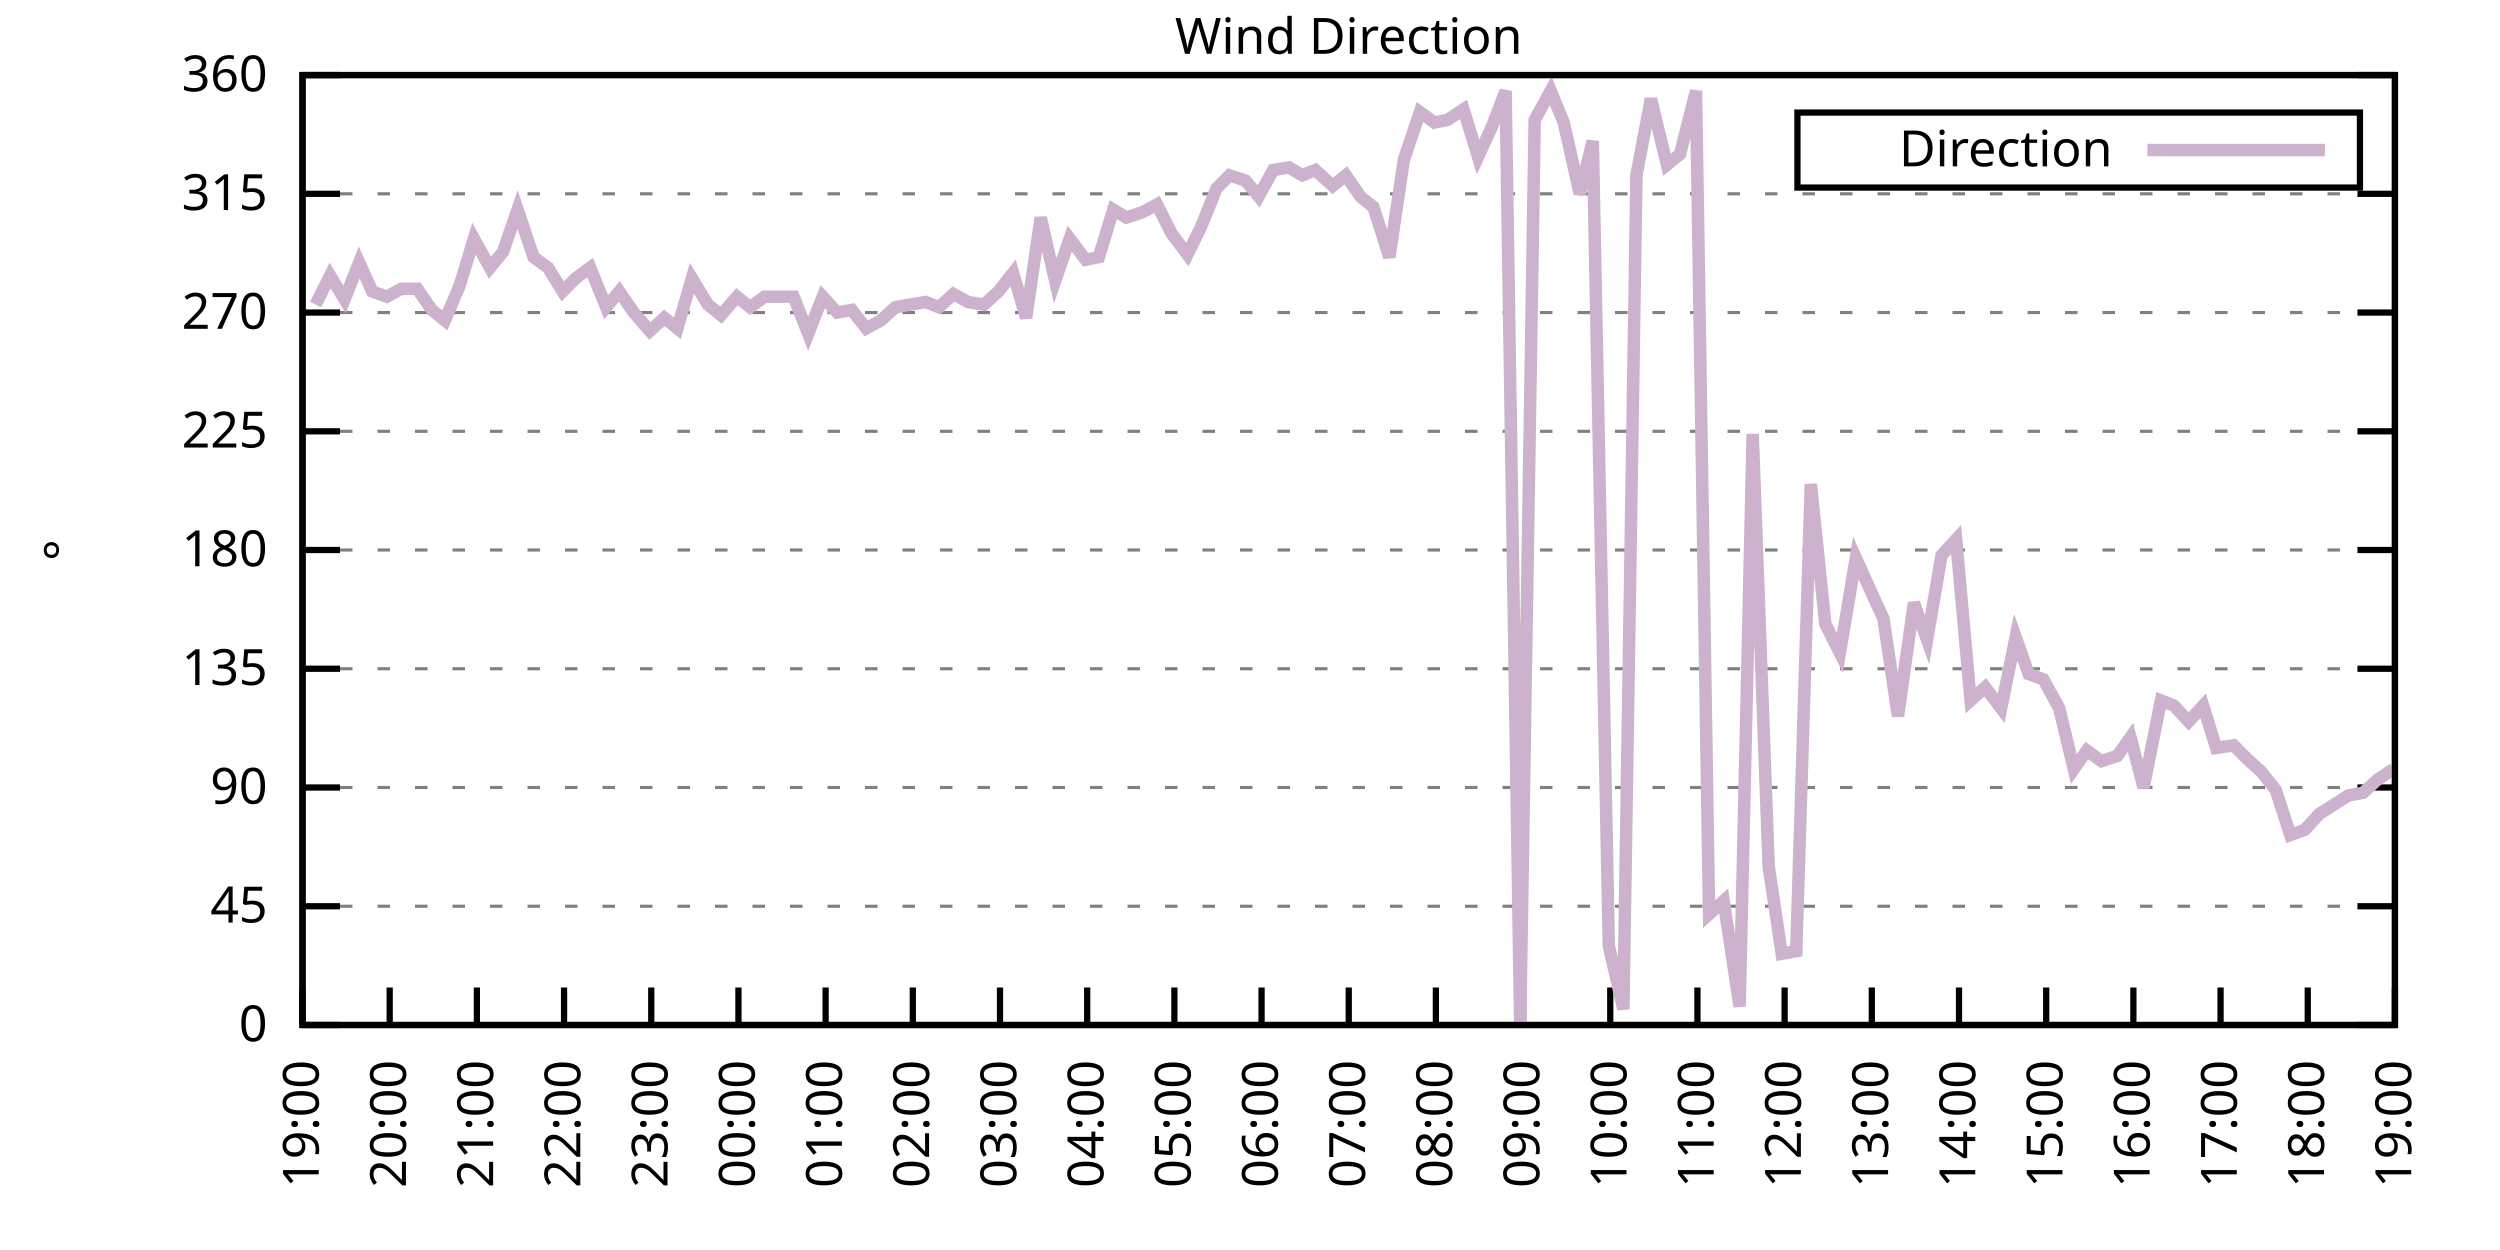
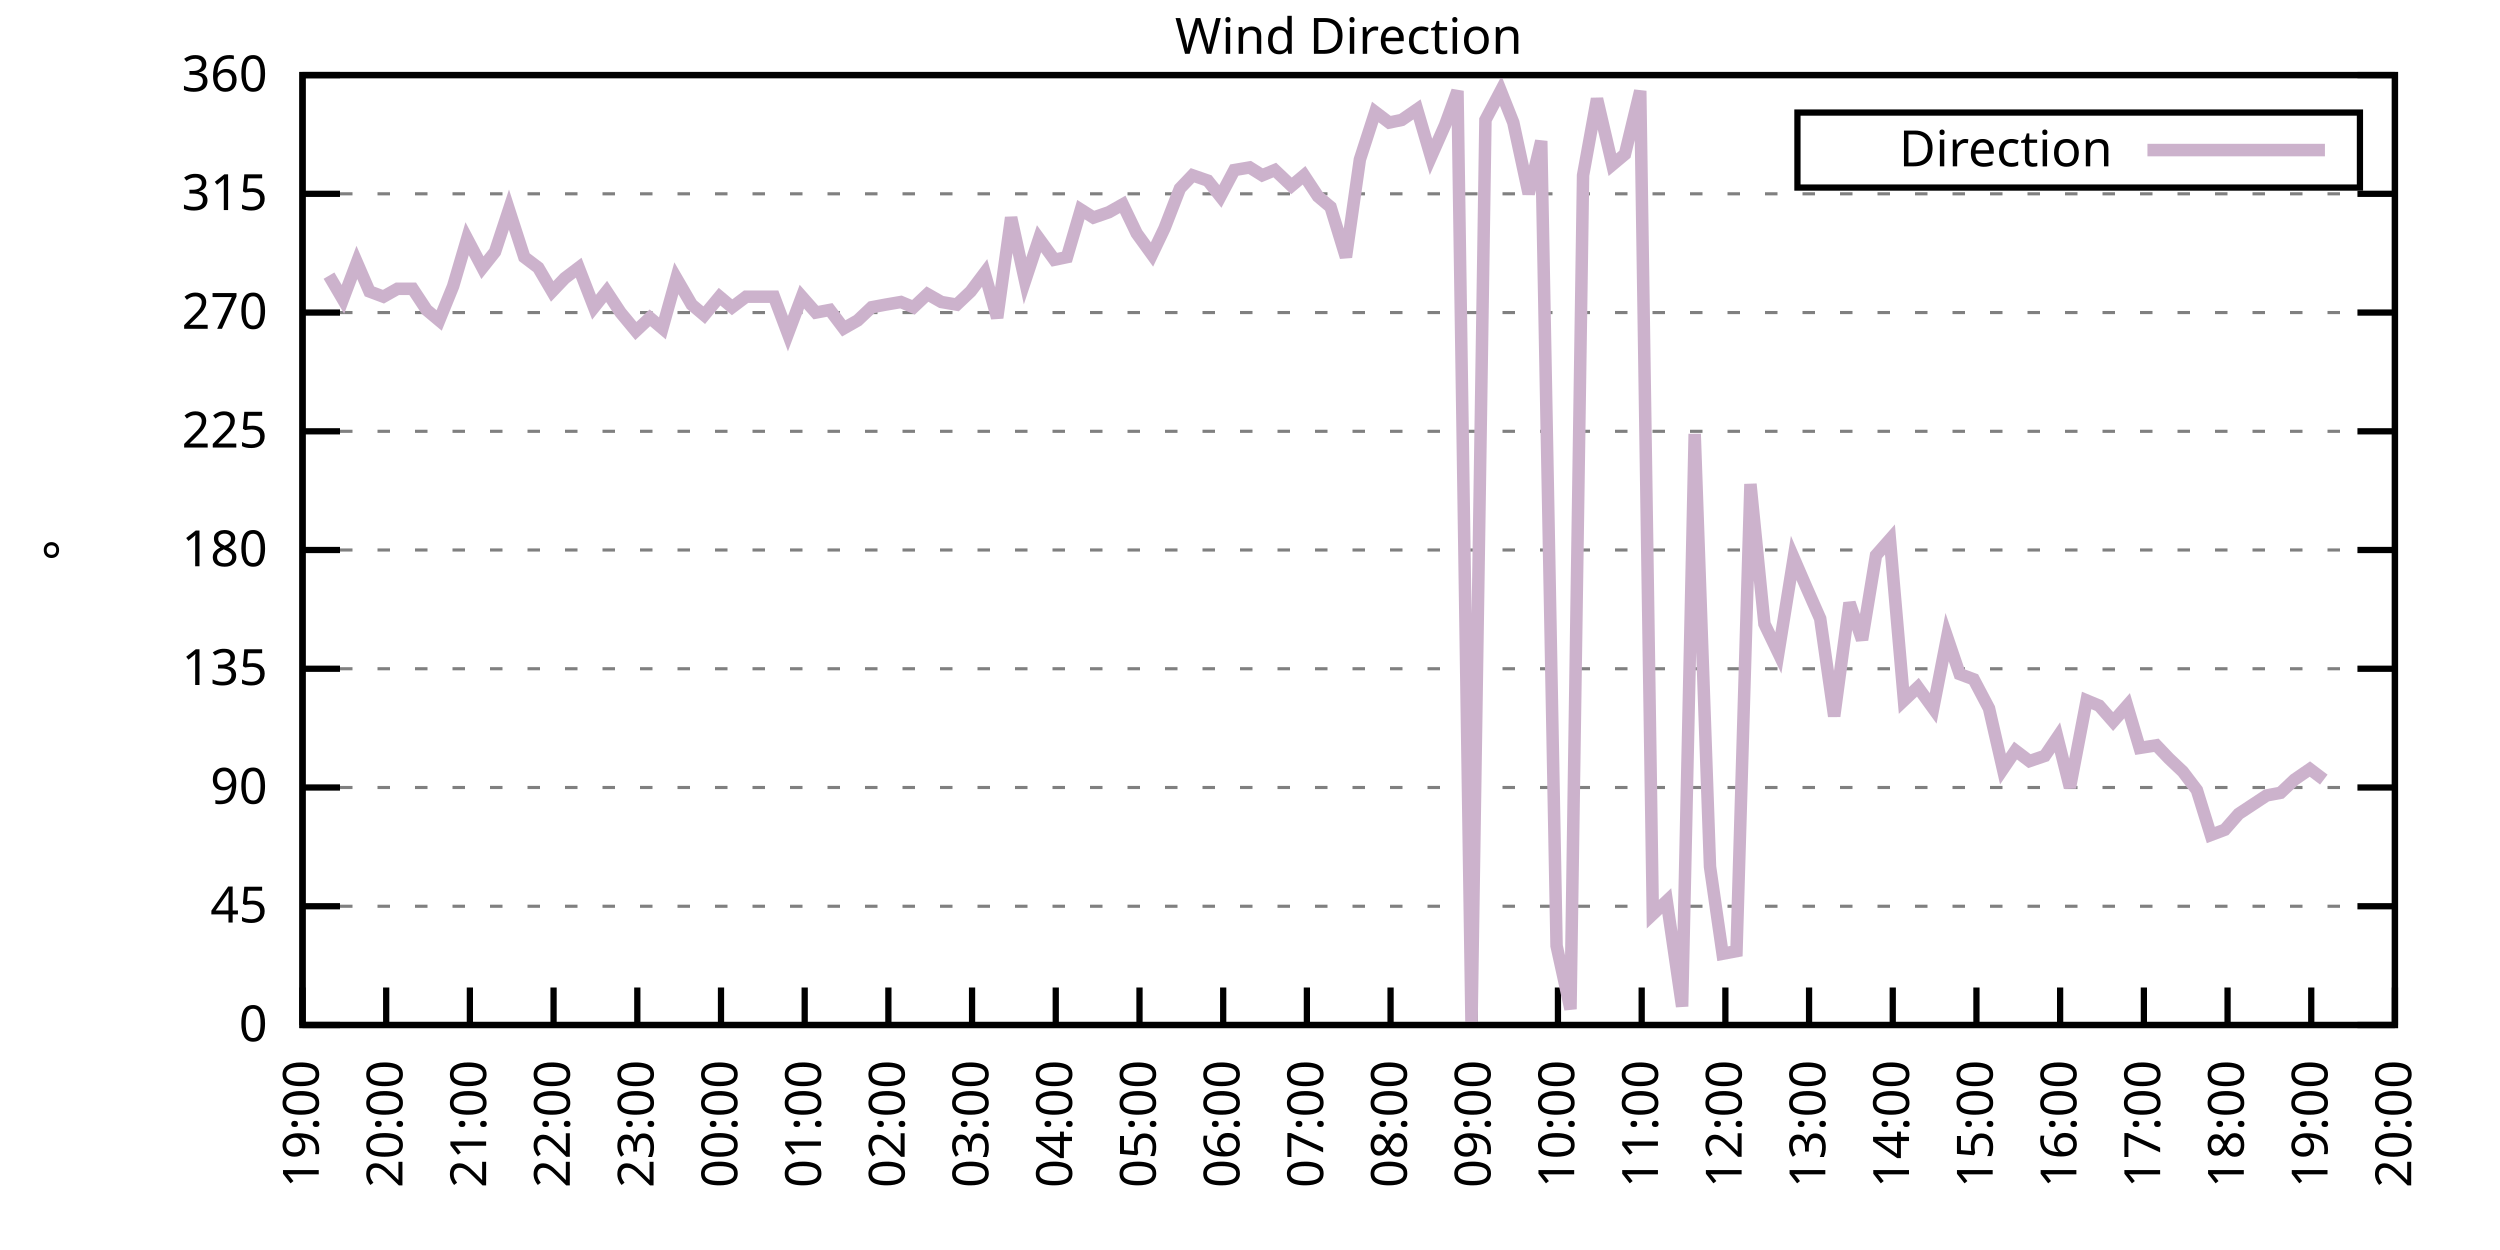
<svg xmlns="http://www.w3.org/2000/svg" xmlns:xlink="http://www.w3.org/1999/xlink" width="400" height="200" viewBox="0 0 400 200">
  <g id="gnuplot_canvas">
    <rect x="0" y="0" width="400" height="200" fill="none" />
    <defs>
      <circle id="gpDot" r="0.5" stroke-width="0.5" stroke="currentColor" />
      <path id="gpPt0" stroke-width="0.333" stroke="currentColor" d="M-1,0 h2 M0,-1 v2" />
      <path id="gpPt1" stroke-width="0.333" stroke="currentColor" d="M-1,-1 L1,1 M1,-1 L-1,1" />
      <path id="gpPt2" stroke-width="0.333" stroke="currentColor" d="M-1,0 L1,0 M0,-1 L0,1 M-1,-1 L1,1 M-1,1 L1,-1" />
      <rect id="gpPt3" stroke-width="0.333" stroke="currentColor" x="-1" y="-1" width="2" height="2" />
      <rect id="gpPt4" stroke-width="0.333" stroke="currentColor" fill="currentColor" x="-1" y="-1" width="2" height="2" />
      <circle id="gpPt5" stroke-width="0.333" stroke="currentColor" cx="0" cy="0" r="1" />
      <use xlink:href="#gpPt5" id="gpPt6" fill="currentColor" stroke="none" />
      <path id="gpPt7" stroke-width="0.333" stroke="currentColor" d="M0,-1.33 L-1.33,0.67 L1.33,0.67 z" />
      <use xlink:href="#gpPt7" id="gpPt8" fill="currentColor" stroke="none" />
      <use xlink:href="#gpPt7" id="gpPt9" stroke="currentColor" transform="rotate(180)" />
      <use xlink:href="#gpPt9" id="gpPt10" fill="currentColor" stroke="none" />
      <use xlink:href="#gpPt3" id="gpPt11" stroke="currentColor" transform="rotate(45)" />
      <use xlink:href="#gpPt11" id="gpPt12" fill="currentColor" stroke="none" />
      <path id="gpPt13" stroke-width="0.333" stroke="currentColor" d="M0,1.330 L1.265,0.411 L0.782,-1.067 L-0.782,-1.076 L-1.265,0.411 z" />
      <use xlink:href="#gpPt13" id="gpPt14" fill="currentColor" stroke="none" />
      <filter id="textbox" filterUnits="objectBoundingBox" x="0" y="0" height="1" width="1">
        <feFlood flood-color="white" flood-opacity="1" result="bgnd" />
        <feComposite in="SourceGraphic" in2="bgnd" operator="atop" />
      </filter>
      <filter id="greybox" filterUnits="objectBoundingBox" x="0" y="0" height="1" width="1">
        <feFlood flood-color="lightgrey" flood-opacity="1" result="grey" />
        <feComposite in="SourceGraphic" in2="grey" operator="atop" />
      </filter>
    </defs>
    <g fill="none" color="white" stroke="currentColor" stroke-width="1.00" stroke-linecap="butt" stroke-linejoin="miter">
</g>
    <g fill="none" color="black" stroke="currentColor" stroke-width="1.00" stroke-linecap="butt" stroke-linejoin="miter">
      <g stroke="none" shape-rendering="crispEdges">
        <polygon fill="rgb(255, 255, 255)" points="48.40,164.00 383.18,164.00 383.18,12.02 48.40,12.02 " />
      </g>
    </g>
    <g fill="none" color="black" stroke="currentColor" stroke-width="1.00" stroke-linecap="butt" stroke-linejoin="miter">
</g>
    <g fill="none" color="black" stroke="black" stroke-width="0.50" stroke-linecap="butt" stroke-linejoin="miter">
</g>
    <g fill="none" color="gray" stroke="currentColor" stroke-width="0.50" stroke-linecap="butt" stroke-linejoin="miter">
      <path stroke="gray" stroke-dasharray="2,4" class="gridline" d="M48.40,164.00 L383.19,164.00  " />
    </g>
    <g fill="none" color="gray" stroke="gray" stroke-width="1.00" stroke-linecap="butt" stroke-linejoin="miter">
</g>
    <g fill="none" color="black" stroke="currentColor" stroke-width="1.00" stroke-linecap="butt" stroke-linejoin="miter">
      <path stroke="black" d="M48.40,164.00 L54.40,164.00 M383.19,164.00 L377.19,164.00  " />
      <g transform="translate(42.80,166.60)" stroke="none" fill="black" font-family="Sans" font-size="8.00" text-anchor="end">
        <text>
          <tspan font-family="Sans"> 0</tspan>
        </text>
      </g>
    </g>
    <g fill="none" color="black" stroke="currentColor" stroke-width="1.00" stroke-linecap="butt" stroke-linejoin="miter">
</g>
    <g fill="none" color="black" stroke="black" stroke-width="0.50" stroke-linecap="butt" stroke-linejoin="miter">
</g>
    <g fill="none" color="gray" stroke="currentColor" stroke-width="0.50" stroke-linecap="butt" stroke-linejoin="miter">
      <path stroke="gray" stroke-dasharray="2,4" class="gridline" d="M48.40,145.00 L383.19,145.00  " />
    </g>
    <g fill="none" color="gray" stroke="gray" stroke-width="1.00" stroke-linecap="butt" stroke-linejoin="miter">
</g>
    <g fill="none" color="black" stroke="currentColor" stroke-width="1.00" stroke-linecap="butt" stroke-linejoin="miter">
      <path stroke="black" d="M48.40,145.00 L54.40,145.00 M383.19,145.00 L377.19,145.00  " />
      <g transform="translate(42.80,147.60)" stroke="none" fill="black" font-family="Sans" font-size="8.00" text-anchor="end">
        <text>
          <tspan font-family="Sans"> 45</tspan>
        </text>
      </g>
    </g>
    <g fill="none" color="black" stroke="currentColor" stroke-width="1.00" stroke-linecap="butt" stroke-linejoin="miter">
</g>
    <g fill="none" color="black" stroke="black" stroke-width="0.50" stroke-linecap="butt" stroke-linejoin="miter">
</g>
    <g fill="none" color="gray" stroke="currentColor" stroke-width="0.50" stroke-linecap="butt" stroke-linejoin="miter">
      <path stroke="gray" stroke-dasharray="2,4" class="gridline" d="M48.40,126.00 L383.19,126.00  " />
    </g>
    <g fill="none" color="gray" stroke="gray" stroke-width="1.00" stroke-linecap="butt" stroke-linejoin="miter">
</g>
    <g fill="none" color="black" stroke="currentColor" stroke-width="1.00" stroke-linecap="butt" stroke-linejoin="miter">
      <path stroke="black" d="M48.40,126.00 L54.40,126.00 M383.19,126.00 L377.19,126.00  " />
      <g transform="translate(42.80,128.60)" stroke="none" fill="black" font-family="Sans" font-size="8.00" text-anchor="end">
        <text>
          <tspan font-family="Sans"> 90</tspan>
        </text>
      </g>
    </g>
    <g fill="none" color="black" stroke="currentColor" stroke-width="1.00" stroke-linecap="butt" stroke-linejoin="miter">
</g>
    <g fill="none" color="black" stroke="black" stroke-width="0.50" stroke-linecap="butt" stroke-linejoin="miter">
</g>
    <g fill="none" color="gray" stroke="currentColor" stroke-width="0.50" stroke-linecap="butt" stroke-linejoin="miter">
      <path stroke="gray" stroke-dasharray="2,4" class="gridline" d="M48.40,107.00 L383.19,107.00  " />
    </g>
    <g fill="none" color="gray" stroke="gray" stroke-width="1.00" stroke-linecap="butt" stroke-linejoin="miter">
</g>
    <g fill="none" color="black" stroke="currentColor" stroke-width="1.00" stroke-linecap="butt" stroke-linejoin="miter">
      <path stroke="black" d="M48.40,107.00 L54.40,107.00 M383.19,107.00 L377.19,107.00  " />
      <g transform="translate(42.80,109.60)" stroke="none" fill="black" font-family="Sans" font-size="8.00" text-anchor="end">
        <text>
          <tspan font-family="Sans"> 135</tspan>
        </text>
      </g>
    </g>
    <g fill="none" color="black" stroke="currentColor" stroke-width="1.00" stroke-linecap="butt" stroke-linejoin="miter">
</g>
    <g fill="none" color="black" stroke="black" stroke-width="0.50" stroke-linecap="butt" stroke-linejoin="miter">
</g>
    <g fill="none" color="gray" stroke="currentColor" stroke-width="0.50" stroke-linecap="butt" stroke-linejoin="miter">
      <path stroke="gray" stroke-dasharray="2,4" class="gridline" d="M48.40,88.00 L383.19,88.00  " />
    </g>
    <g fill="none" color="gray" stroke="gray" stroke-width="1.00" stroke-linecap="butt" stroke-linejoin="miter">
</g>
    <g fill="none" color="black" stroke="currentColor" stroke-width="1.00" stroke-linecap="butt" stroke-linejoin="miter">
      <path stroke="black" d="M48.40,88.00 L54.40,88.00 M383.19,88.00 L377.19,88.00  " />
      <g transform="translate(42.80,90.60)" stroke="none" fill="black" font-family="Sans" font-size="8.00" text-anchor="end">
        <text>
          <tspan font-family="Sans"> 180</tspan>
        </text>
      </g>
    </g>
    <g fill="none" color="black" stroke="currentColor" stroke-width="1.00" stroke-linecap="butt" stroke-linejoin="miter">
</g>
    <g fill="none" color="black" stroke="black" stroke-width="0.50" stroke-linecap="butt" stroke-linejoin="miter">
</g>
    <g fill="none" color="gray" stroke="currentColor" stroke-width="0.50" stroke-linecap="butt" stroke-linejoin="miter">
      <path stroke="gray" stroke-dasharray="2,4" class="gridline" d="M48.40,69.01 L383.19,69.01  " />
    </g>
    <g fill="none" color="gray" stroke="gray" stroke-width="1.00" stroke-linecap="butt" stroke-linejoin="miter">
</g>
    <g fill="none" color="black" stroke="currentColor" stroke-width="1.00" stroke-linecap="butt" stroke-linejoin="miter">
      <path stroke="black" d="M48.40,69.01 L54.40,69.01 M383.19,69.01 L377.19,69.01  " />
      <g transform="translate(42.80,71.61)" stroke="none" fill="black" font-family="Sans" font-size="8.00" text-anchor="end">
        <text>
          <tspan font-family="Sans"> 225</tspan>
        </text>
      </g>
    </g>
    <g fill="none" color="black" stroke="currentColor" stroke-width="1.00" stroke-linecap="butt" stroke-linejoin="miter">
</g>
    <g fill="none" color="black" stroke="black" stroke-width="0.50" stroke-linecap="butt" stroke-linejoin="miter">
</g>
    <g fill="none" color="gray" stroke="currentColor" stroke-width="0.50" stroke-linecap="butt" stroke-linejoin="miter">
      <path stroke="gray" stroke-dasharray="2,4" class="gridline" d="M48.40,50.01 L383.19,50.01  " />
    </g>
    <g fill="none" color="gray" stroke="gray" stroke-width="1.00" stroke-linecap="butt" stroke-linejoin="miter">
</g>
    <g fill="none" color="black" stroke="currentColor" stroke-width="1.00" stroke-linecap="butt" stroke-linejoin="miter">
      <path stroke="black" d="M48.40,50.01 L54.40,50.01 M383.19,50.01 L377.19,50.01  " />
      <g transform="translate(42.80,52.61)" stroke="none" fill="black" font-family="Sans" font-size="8.00" text-anchor="end">
        <text>
          <tspan font-family="Sans"> 270</tspan>
        </text>
      </g>
    </g>
    <g fill="none" color="black" stroke="currentColor" stroke-width="1.00" stroke-linecap="butt" stroke-linejoin="miter">
</g>
    <g fill="none" color="black" stroke="black" stroke-width="0.50" stroke-linecap="butt" stroke-linejoin="miter">
</g>
    <g fill="none" color="gray" stroke="currentColor" stroke-width="0.50" stroke-linecap="butt" stroke-linejoin="miter">
      <path stroke="gray" stroke-dasharray="2,4" class="gridline" d="M48.40,31.01 L383.19,31.01  " />
    </g>
    <g fill="none" color="gray" stroke="gray" stroke-width="1.00" stroke-linecap="butt" stroke-linejoin="miter">
</g>
    <g fill="none" color="black" stroke="currentColor" stroke-width="1.00" stroke-linecap="butt" stroke-linejoin="miter">
      <path stroke="black" d="M48.40,31.01 L54.40,31.01 M383.19,31.01 L377.19,31.01  " />
      <g transform="translate(42.80,33.61)" stroke="none" fill="black" font-family="Sans" font-size="8.00" text-anchor="end">
        <text>
          <tspan font-family="Sans"> 315</tspan>
        </text>
      </g>
    </g>
    <g fill="none" color="black" stroke="currentColor" stroke-width="1.00" stroke-linecap="butt" stroke-linejoin="miter">
</g>
    <g fill="none" color="black" stroke="black" stroke-width="0.50" stroke-linecap="butt" stroke-linejoin="miter">
</g>
    <g fill="none" color="gray" stroke="currentColor" stroke-width="0.50" stroke-linecap="butt" stroke-linejoin="miter">
      <path stroke="gray" stroke-dasharray="2,4" class="gridline" d="M48.40,12.01 L383.19,12.01  " />
    </g>
    <g fill="none" color="gray" stroke="gray" stroke-width="1.00" stroke-linecap="butt" stroke-linejoin="miter">
</g>
    <g fill="none" color="black" stroke="currentColor" stroke-width="1.00" stroke-linecap="butt" stroke-linejoin="miter">
      <path stroke="black" d="M48.40,12.01 L54.40,12.01 M383.19,12.01 L377.19,12.01  " />
      <g transform="translate(42.80,14.61)" stroke="none" fill="black" font-family="Sans" font-size="8.00" text-anchor="end">
        <text>
          <tspan font-family="Sans"> 360</tspan>
        </text>
      </g>
    </g>
    <g fill="none" color="black" stroke="currentColor" stroke-width="1.00" stroke-linecap="butt" stroke-linejoin="miter">
      <path stroke="black" d="M48.40,164.00 L48.40,158.00  " />
      <g transform="translate(51.00,169.60) rotate(270.00)" stroke="none" fill="black" font-family="Sans" font-size="8.00" text-anchor="end">
        <text>
          <tspan font-family="Sans">19:00</tspan>
        </text>
      </g>
    </g>
    <g fill="none" color="black" stroke="currentColor" stroke-width="1.00" stroke-linecap="butt" stroke-linejoin="miter">
-       <path stroke="black" d="M62.35,164.00 L62.35,158.00  " />
-       <g transform="translate(64.95,169.60) rotate(270.00)" stroke="none" fill="black" font-family="Sans" font-size="8.00" text-anchor="end">
+       <path stroke="black" d="M61.79,164.00 L61.79,158.00  " />
+       <g transform="translate(64.39,169.60) rotate(270.00)" stroke="none" fill="black" font-family="Sans" font-size="8.00" text-anchor="end">
        <text>
          <tspan font-family="Sans">20:00</tspan>
        </text>
      </g>
    </g>
    <g fill="none" color="black" stroke="currentColor" stroke-width="1.00" stroke-linecap="butt" stroke-linejoin="miter">
-       <path stroke="black" d="M76.30,164.00 L76.30,158.00  " />
-       <g transform="translate(78.90,169.60) rotate(270.00)" stroke="none" fill="black" font-family="Sans" font-size="8.00" text-anchor="end">
+       <path stroke="black" d="M75.18,164.00 L75.18,158.00  " />
+       <g transform="translate(77.78,169.60) rotate(270.00)" stroke="none" fill="black" font-family="Sans" font-size="8.00" text-anchor="end">
        <text>
          <tspan font-family="Sans">21:00</tspan>
        </text>
      </g>
    </g>
    <g fill="none" color="black" stroke="currentColor" stroke-width="1.00" stroke-linecap="butt" stroke-linejoin="miter">
-       <path stroke="black" d="M90.25,164.00 L90.25,158.00  " />
-       <g transform="translate(92.85,169.60) rotate(270.00)" stroke="none" fill="black" font-family="Sans" font-size="8.00" text-anchor="end">
+       <path stroke="black" d="M88.57,164.00 L88.57,158.00  " />
+       <g transform="translate(91.17,169.60) rotate(270.00)" stroke="none" fill="black" font-family="Sans" font-size="8.00" text-anchor="end">
        <text>
          <tspan font-family="Sans">22:00</tspan>
        </text>
      </g>
    </g>
    <g fill="none" color="black" stroke="currentColor" stroke-width="1.00" stroke-linecap="butt" stroke-linejoin="miter">
-       <path stroke="black" d="M104.20,164.00 L104.20,158.00  " />
-       <g transform="translate(106.80,169.60) rotate(270.00)" stroke="none" fill="black" font-family="Sans" font-size="8.00" text-anchor="end">
+       <path stroke="black" d="M101.97,164.00 L101.97,158.00  " />
+       <g transform="translate(104.57,169.60) rotate(270.00)" stroke="none" fill="black" font-family="Sans" font-size="8.00" text-anchor="end">
        <text>
          <tspan font-family="Sans">23:00</tspan>
        </text>
      </g>
    </g>
    <g fill="none" color="black" stroke="currentColor" stroke-width="1.00" stroke-linecap="butt" stroke-linejoin="miter">
-       <path stroke="black" d="M118.15,164.00 L118.15,158.00  " />
-       <g transform="translate(120.75,169.60) rotate(270.00)" stroke="none" fill="black" font-family="Sans" font-size="8.00" text-anchor="end">
+       <path stroke="black" d="M115.36,164.00 L115.36,158.00  " />
+       <g transform="translate(117.96,169.60) rotate(270.00)" stroke="none" fill="black" font-family="Sans" font-size="8.00" text-anchor="end">
        <text>
          <tspan font-family="Sans">00:00</tspan>
        </text>
      </g>
    </g>
    <g fill="none" color="black" stroke="currentColor" stroke-width="1.00" stroke-linecap="butt" stroke-linejoin="miter">
-       <path stroke="black" d="M132.10,164.00 L132.10,158.00  " />
-       <g transform="translate(134.70,169.60) rotate(270.00)" stroke="none" fill="black" font-family="Sans" font-size="8.00" text-anchor="end">
+       <path stroke="black" d="M128.75,164.00 L128.75,158.00  " />
+       <g transform="translate(131.35,169.60) rotate(270.00)" stroke="none" fill="black" font-family="Sans" font-size="8.00" text-anchor="end">
        <text>
          <tspan font-family="Sans">01:00</tspan>
        </text>
      </g>
    </g>
    <g fill="none" color="black" stroke="currentColor" stroke-width="1.00" stroke-linecap="butt" stroke-linejoin="miter">
-       <path stroke="black" d="M146.05,164.00 L146.05,158.00  " />
-       <g transform="translate(148.65,169.60) rotate(270.00)" stroke="none" fill="black" font-family="Sans" font-size="8.00" text-anchor="end">
+       <path stroke="black" d="M142.14,164.00 L142.14,158.00  " />
+       <g transform="translate(144.74,169.60) rotate(270.00)" stroke="none" fill="black" font-family="Sans" font-size="8.00" text-anchor="end">
        <text>
          <tspan font-family="Sans">02:00</tspan>
        </text>
      </g>
    </g>
    <g fill="none" color="black" stroke="currentColor" stroke-width="1.00" stroke-linecap="butt" stroke-linejoin="miter">
-       <path stroke="black" d="M160.00,164.00 L160.00,158.00  " />
-       <g transform="translate(162.60,169.60) rotate(270.00)" stroke="none" fill="black" font-family="Sans" font-size="8.00" text-anchor="end">
+       <path stroke="black" d="M155.53,164.00 L155.53,158.00  " />
+       <g transform="translate(158.13,169.60) rotate(270.00)" stroke="none" fill="black" font-family="Sans" font-size="8.00" text-anchor="end">
        <text>
          <tspan font-family="Sans">03:00</tspan>
        </text>
      </g>
    </g>
    <g fill="none" color="black" stroke="currentColor" stroke-width="1.00" stroke-linecap="butt" stroke-linejoin="miter">
-       <path stroke="black" d="M173.95,164.00 L173.95,158.00  " />
-       <g transform="translate(176.55,169.60) rotate(270.00)" stroke="none" fill="black" font-family="Sans" font-size="8.00" text-anchor="end">
+       <path stroke="black" d="M168.92,164.00 L168.92,158.00  " />
+       <g transform="translate(171.52,169.60) rotate(270.00)" stroke="none" fill="black" font-family="Sans" font-size="8.00" text-anchor="end">
        <text>
          <tspan font-family="Sans">04:00</tspan>
        </text>
      </g>
    </g>
    <g fill="none" color="black" stroke="currentColor" stroke-width="1.00" stroke-linecap="butt" stroke-linejoin="miter">
-       <path stroke="black" d="M187.90,164.00 L187.90,158.00  " />
-       <g transform="translate(190.50,169.60) rotate(270.00)" stroke="none" fill="black" font-family="Sans" font-size="8.00" text-anchor="end">
+       <path stroke="black" d="M182.32,164.00 L182.32,158.00  " />
+       <g transform="translate(184.92,169.60) rotate(270.00)" stroke="none" fill="black" font-family="Sans" font-size="8.00" text-anchor="end">
        <text>
          <tspan font-family="Sans">05:00</tspan>
        </text>
      </g>
    </g>
    <g fill="none" color="black" stroke="currentColor" stroke-width="1.00" stroke-linecap="butt" stroke-linejoin="miter">
-       <path stroke="black" d="M201.85,164.00 L201.85,158.00  " />
-       <g transform="translate(204.45,169.60) rotate(270.00)" stroke="none" fill="black" font-family="Sans" font-size="8.00" text-anchor="end">
+       <path stroke="black" d="M195.71,164.00 L195.71,158.00  " />
+       <g transform="translate(198.31,169.60) rotate(270.00)" stroke="none" fill="black" font-family="Sans" font-size="8.00" text-anchor="end">
        <text>
          <tspan font-family="Sans">06:00</tspan>
        </text>
      </g>
    </g>
    <g fill="none" color="black" stroke="currentColor" stroke-width="1.00" stroke-linecap="butt" stroke-linejoin="miter">
-       <path stroke="black" d="M215.80,164.00 L215.80,158.00  " />
-       <g transform="translate(218.40,169.60) rotate(270.00)" stroke="none" fill="black" font-family="Sans" font-size="8.00" text-anchor="end">
+       <path stroke="black" d="M209.10,164.00 L209.10,158.00  " />
+       <g transform="translate(211.70,169.60) rotate(270.00)" stroke="none" fill="black" font-family="Sans" font-size="8.00" text-anchor="end">
        <text>
          <tspan font-family="Sans">07:00</tspan>
        </text>
      </g>
    </g>
    <g fill="none" color="black" stroke="currentColor" stroke-width="1.00" stroke-linecap="butt" stroke-linejoin="miter">
-       <path stroke="black" d="M229.74,164.00 L229.74,158.00  " />
-       <g transform="translate(232.34,169.60) rotate(270.00)" stroke="none" fill="black" font-family="Sans" font-size="8.00" text-anchor="end">
+       <path stroke="black" d="M222.49,164.00 L222.49,158.00  " />
+       <g transform="translate(225.09,169.60) rotate(270.00)" stroke="none" fill="black" font-family="Sans" font-size="8.00" text-anchor="end">
        <text>
          <tspan font-family="Sans">08:00</tspan>
        </text>
      </g>
    </g>
    <g fill="none" color="black" stroke="currentColor" stroke-width="1.00" stroke-linecap="butt" stroke-linejoin="miter">
-       <path stroke="black" d="M243.69,164.00 L243.69,158.00  " />
-       <g transform="translate(246.29,169.60) rotate(270.00)" stroke="none" fill="black" font-family="Sans" font-size="8.00" text-anchor="end">
+       <path stroke="black" d="M235.88,164.00 L235.88,158.00  " />
+       <g transform="translate(238.48,169.60) rotate(270.00)" stroke="none" fill="black" font-family="Sans" font-size="8.00" text-anchor="end">
        <text>
          <tspan font-family="Sans">09:00</tspan>
        </text>
      </g>
    </g>
    <g fill="none" color="black" stroke="currentColor" stroke-width="1.00" stroke-linecap="butt" stroke-linejoin="miter">
-       <path stroke="black" d="M257.64,164.00 L257.64,158.00  " />
-       <g transform="translate(260.24,169.60) rotate(270.00)" stroke="none" fill="black" font-family="Sans" font-size="8.00" text-anchor="end">
+       <path stroke="black" d="M249.27,164.00 L249.27,158.00  " />
+       <g transform="translate(251.87,169.60) rotate(270.00)" stroke="none" fill="black" font-family="Sans" font-size="8.00" text-anchor="end">
        <text>
          <tspan font-family="Sans">10:00</tspan>
        </text>
      </g>
    </g>
    <g fill="none" color="black" stroke="currentColor" stroke-width="1.00" stroke-linecap="butt" stroke-linejoin="miter">
-       <path stroke="black" d="M271.59,164.00 L271.59,158.00  " />
-       <g transform="translate(274.19,169.60) rotate(270.00)" stroke="none" fill="black" font-family="Sans" font-size="8.00" text-anchor="end">
+       <path stroke="black" d="M262.67,164.00 L262.67,158.00  " />
+       <g transform="translate(265.27,169.60) rotate(270.00)" stroke="none" fill="black" font-family="Sans" font-size="8.00" text-anchor="end">
        <text>
          <tspan font-family="Sans">11:00</tspan>
        </text>
      </g>
    </g>
    <g fill="none" color="black" stroke="currentColor" stroke-width="1.00" stroke-linecap="butt" stroke-linejoin="miter">
-       <path stroke="black" d="M285.54,164.00 L285.54,158.00  " />
-       <g transform="translate(288.14,169.60) rotate(270.00)" stroke="none" fill="black" font-family="Sans" font-size="8.00" text-anchor="end">
+       <path stroke="black" d="M276.06,164.00 L276.06,158.00  " />
+       <g transform="translate(278.66,169.60) rotate(270.00)" stroke="none" fill="black" font-family="Sans" font-size="8.00" text-anchor="end">
        <text>
          <tspan font-family="Sans">12:00</tspan>
        </text>
      </g>
    </g>
    <g fill="none" color="black" stroke="currentColor" stroke-width="1.00" stroke-linecap="butt" stroke-linejoin="miter">
-       <path stroke="black" d="M299.49,164.00 L299.49,158.00  " />
-       <g transform="translate(302.09,169.60) rotate(270.00)" stroke="none" fill="black" font-family="Sans" font-size="8.00" text-anchor="end">
+       <path stroke="black" d="M289.45,164.00 L289.45,158.00  " />
+       <g transform="translate(292.05,169.60) rotate(270.00)" stroke="none" fill="black" font-family="Sans" font-size="8.00" text-anchor="end">
        <text>
          <tspan font-family="Sans">13:00</tspan>
        </text>
      </g>
    </g>
    <g fill="none" color="black" stroke="currentColor" stroke-width="1.00" stroke-linecap="butt" stroke-linejoin="miter">
-       <path stroke="black" d="M313.44,164.00 L313.44,158.00  " />
-       <g transform="translate(316.04,169.60) rotate(270.00)" stroke="none" fill="black" font-family="Sans" font-size="8.00" text-anchor="end">
+       <path stroke="black" d="M302.84,164.00 L302.84,158.00  " />
+       <g transform="translate(305.44,169.60) rotate(270.00)" stroke="none" fill="black" font-family="Sans" font-size="8.00" text-anchor="end">
        <text>
          <tspan font-family="Sans">14:00</tspan>
        </text>
      </g>
    </g>
    <g fill="none" color="black" stroke="currentColor" stroke-width="1.00" stroke-linecap="butt" stroke-linejoin="miter">
-       <path stroke="black" d="M327.39,164.00 L327.39,158.00  " />
-       <g transform="translate(329.99,169.60) rotate(270.00)" stroke="none" fill="black" font-family="Sans" font-size="8.00" text-anchor="end">
+       <path stroke="black" d="M316.23,164.00 L316.23,158.00  " />
+       <g transform="translate(318.83,169.60) rotate(270.00)" stroke="none" fill="black" font-family="Sans" font-size="8.00" text-anchor="end">
        <text>
          <tspan font-family="Sans">15:00</tspan>
        </text>
      </g>
    </g>
    <g fill="none" color="black" stroke="currentColor" stroke-width="1.00" stroke-linecap="butt" stroke-linejoin="miter">
-       <path stroke="black" d="M341.34,164.00 L341.34,158.00  " />
-       <g transform="translate(343.94,169.60) rotate(270.00)" stroke="none" fill="black" font-family="Sans" font-size="8.00" text-anchor="end">
+       <path stroke="black" d="M329.62,164.00 L329.62,158.00  " />
+       <g transform="translate(332.22,169.60) rotate(270.00)" stroke="none" fill="black" font-family="Sans" font-size="8.00" text-anchor="end">
        <text>
          <tspan font-family="Sans">16:00</tspan>
        </text>
      </g>
    </g>
    <g fill="none" color="black" stroke="currentColor" stroke-width="1.00" stroke-linecap="butt" stroke-linejoin="miter">
-       <path stroke="black" d="M355.29,164.00 L355.29,158.00  " />
-       <g transform="translate(357.89,169.60) rotate(270.00)" stroke="none" fill="black" font-family="Sans" font-size="8.00" text-anchor="end">
+       <path stroke="black" d="M343.02,164.00 L343.02,158.00  " />
+       <g transform="translate(345.62,169.60) rotate(270.00)" stroke="none" fill="black" font-family="Sans" font-size="8.00" text-anchor="end">
        <text>
          <tspan font-family="Sans">17:00</tspan>
        </text>
      </g>
    </g>
    <g fill="none" color="black" stroke="currentColor" stroke-width="1.00" stroke-linecap="butt" stroke-linejoin="miter">
-       <path stroke="black" d="M369.24,164.00 L369.24,158.00  " />
-       <g transform="translate(371.84,169.60) rotate(270.00)" stroke="none" fill="black" font-family="Sans" font-size="8.00" text-anchor="end">
+       <path stroke="black" d="M356.41,164.00 L356.41,158.00  " />
+       <g transform="translate(359.01,169.60) rotate(270.00)" stroke="none" fill="black" font-family="Sans" font-size="8.00" text-anchor="end">
        <text>
          <tspan font-family="Sans">18:00</tspan>
+         </text>
+       </g>
+     </g>
+     <g fill="none" color="black" stroke="currentColor" stroke-width="1.00" stroke-linecap="butt" stroke-linejoin="miter">
+       <path stroke="black" d="M369.80,164.00 L369.80,158.00  " />
+       <g transform="translate(372.40,169.60) rotate(270.00)" stroke="none" fill="black" font-family="Sans" font-size="8.00" text-anchor="end">
+         <text>
+           <tspan font-family="Sans">19:00</tspan>
        </text>
      </g>
    </g>
    <g fill="none" color="black" stroke="currentColor" stroke-width="1.00" stroke-linecap="butt" stroke-linejoin="miter">
      <path stroke="black" d="M383.19,164.00 L383.19,158.00  " />
      <g transform="translate(385.79,169.60) rotate(270.00)" stroke="none" fill="black" font-family="Sans" font-size="8.00" text-anchor="end">
        <text>
-           <tspan font-family="Sans">19:00</tspan>
+           <tspan font-family="Sans">20:00</tspan>
        </text>
      </g>
    </g>
    <g fill="none" color="black" stroke="currentColor" stroke-width="1.00" stroke-linecap="butt" stroke-linejoin="miter">
</g>
    <g fill="none" color="black" stroke="currentColor" stroke-width="1.00" stroke-linecap="butt" stroke-linejoin="miter">
      <path stroke="black" d="M48.40,12.01 L48.40,164.00 L383.19,164.00 L383.19,12.01 L48.40,12.01 Z  " />
    </g>
    <g fill="none" color="black" stroke="currentColor" stroke-width="1.00" stroke-linecap="butt" stroke-linejoin="miter">
</g>
    <g fill="none" color="black" stroke="currentColor" stroke-width="1.00" stroke-linecap="butt" stroke-linejoin="miter">
      <path stroke="black" d="M287.59,30.01 L287.59,18.01 L377.59,18.01 L377.59,30.01 L287.59,30.01 Z  " />
    </g>
    <g id="Wind_direction_plot_1">
      <g fill="none" color="white" stroke="black" stroke-width="2.00" stroke-linecap="butt" stroke-linejoin="miter">
</g>
      <g fill="none" color="black" stroke="currentColor" stroke-width="2.00" stroke-linecap="butt" stroke-linejoin="miter">
        <g transform="translate(337.99,26.61)" stroke="none" fill="black" font-family="Sans" font-size="8.00" text-anchor="end">
          <text>
            <tspan font-family="Sans">Direction</tspan>
          </text>
        </g>
      </g>
      <g fill="none" color="black" stroke="currentColor" stroke-width="2.00" stroke-linecap="butt" stroke-linejoin="miter">
-         <path stroke="rgb(204, 178, 204)" d="M343.59,24.01 L371.99,24.01 M50.49,48.74 L52.82,44.10 L55.14,47.90 L57.47,41.99 L59.56,46.63 L61.88,47.47   L64.21,46.21 L66.77,46.21 L69.09,49.59 L71.18,51.27 L73.51,45.79 L75.83,38.19 L78.39,42.83 L80.48,40.30   L82.81,33.54 L85.37,41.14 L87.69,42.83 L90.02,46.63 L92.11,44.52 L94.43,42.83 L96.99,49.16 L99.08,46.63   L101.41,50.01 L103.97,52.96 L106.29,50.85 L108.38,52.54 L110.71,44.52 L113.27,48.74 L115.36,50.43 L117.92,47.47   L120.01,49.16 L122.33,47.47 L126.98,47.47 L129.31,53.39 L131.63,47.47 L133.96,50.01 L136.28,49.59 L138.61,52.54   L140.93,51.27 L143.26,49.16 L145.58,48.74 L148.14,48.32 L150.23,49.16 L152.56,47.05 L154.88,48.32 L157.44,48.74   L159.76,46.63 L162.09,43.67 L164.18,50.85 L166.51,34.81 L168.83,44.94 L171.16,38.19 L173.71,41.56 L175.81,41.14   L178.13,33.54 L180.22,34.81 L182.78,33.96 L185.11,32.70 L187.43,37.34 L189.99,40.72 L192.08,36.50 L194.64,30.16   L196.73,28.05 L199.29,28.90 L201.38,31.43 L203.71,27.21 L206.26,26.79 L208.36,28.05 L210.45,27.21 L213.24,29.74   L215.33,28.05 L217.65,31.43 L219.75,33.12 L222.30,41.14 L224.63,25.52 L227.19,17.92 L229.51,19.61 L231.60,19.19   L234.16,17.50 L236.49,25.10 L238.81,20.03 L240.90,14.54 L243.23,164.00 L245.55,19.19 L248.11,14.54 L250.20,19.61   L252.76,31.01 L254.85,22.56 L257.41,151.33 L259.74,161.47 L261.83,28.05 L264.15,15.81 L266.71,26.36 L268.80,24.68   L271.36,14.54 L273.45,146.27 L275.78,144.16 L278.34,161.04 L280.43,69.43 L282.99,138.67 L285.08,152.60 L287.40,152.18   L289.73,77.45 L292.05,99.83 L294.38,104.47 L296.94,89.27 L299.03,93.92 L301.35,98.98 L303.68,114.60 L306.23,96.45   L308.33,102.36 L310.65,88.85 L312.98,86.32 L315.30,112.07 L317.63,109.96 L320.18,113.34 L322.51,101.94 L324.60,107.85   L326.93,108.69 L329.48,113.34 L331.81,123.05 L333.90,120.09 L336.23,121.78 L338.78,120.94 L340.88,117.98 L342.97,126.00   L345.76,112.07 L347.85,112.91 L350.18,115.45 L352.50,112.91 L354.59,119.67 L357.38,119.25 L359.48,121.36 L361.80,123.47   L364.13,126.42 L366.45,133.60 L368.78,132.76 L371.10,130.22 L375.75,127.27 L378.08,126.85 L380.40,124.74 L382.96,123.05    " />
+         <path stroke="rgb(204, 178, 204)" d="M343.59,24.01 L371.99,24.01 M52.64,44.10 L54.87,47.90 L57.10,41.99 L59.11,46.63 L61.35,47.47 L63.58,46.21   L66.03,46.21 L68.26,49.59 L70.27,51.27 L72.50,45.79 L74.74,38.19 L77.19,42.83 L79.20,40.30 L81.43,33.54   L83.89,41.14 L86.12,42.83 L88.35,46.63 L90.36,44.52 L92.59,42.83 L95.05,49.16 L97.06,46.63 L99.29,50.01   L101.74,52.96 L103.98,50.85 L105.98,52.54 L108.22,44.52 L110.67,48.74 L112.68,50.43 L115.13,47.47 L117.14,49.16   L119.38,47.47 L123.84,47.47 L126.07,53.39 L128.30,47.47 L130.54,50.01 L132.77,49.59 L135.00,52.54 L137.23,51.27   L139.46,49.16 L141.69,48.74 L144.15,48.32 L146.16,49.16 L148.39,47.05 L150.62,48.32 L153.08,48.74 L155.31,46.63   L157.54,43.67 L159.55,50.85 L161.78,34.81 L164.01,44.94 L166.25,38.19 L168.70,41.56 L170.71,41.14 L172.94,33.54   L174.95,34.81 L177.41,33.96 L179.64,32.70 L181.87,37.34 L184.32,40.72 L186.33,36.50 L188.79,30.16 L190.80,28.05   L193.25,28.90 L195.26,31.43 L197.49,27.21 L199.95,26.79 L201.96,28.05 L203.97,27.21 L206.64,29.74 L208.65,28.05   L210.88,31.43 L212.89,33.12 L215.35,41.14 L217.58,25.52 L220.04,17.92 L222.27,19.61 L224.28,19.19 L226.73,17.50   L228.96,25.10 L231.20,20.03 L233.20,14.54 L235.44,164.00 L237.67,19.19 L240.12,14.54 L242.13,19.61 L244.59,31.01   L246.60,22.56 L249.05,151.33 L251.28,161.47 L253.29,28.05 L255.52,15.81 L257.98,26.36 L259.99,24.68 L262.44,14.54   L264.45,146.27 L266.68,144.16 L269.14,161.04 L271.15,69.43 L273.60,138.67 L275.61,152.60 L277.84,152.18 L280.07,77.45   L282.31,99.83 L284.54,104.47 L286.99,89.27 L289.00,93.92 L291.23,98.98 L293.47,114.60 L295.92,96.45 L297.93,102.36   L300.16,88.85 L302.39,86.32 L304.63,112.07 L306.86,109.96 L309.31,113.34 L311.54,101.94 L313.55,107.85 L315.79,108.69   L318.24,113.34 L320.47,123.05 L322.48,120.09 L324.71,121.78 L327.17,120.94 L329.18,117.98 L331.19,126.00 L333.86,112.07   L335.87,112.91 L338.10,115.45 L340.34,112.91 L342.35,119.67 L345.02,119.25 L347.03,121.36 L349.26,123.47 L351.50,126.42   L353.73,133.60 L355.96,132.76 L358.19,130.22 L362.66,127.27 L364.89,126.85 L367.12,124.74 L369.58,123.05 L371.81,124.74    " />
      </g>
    </g>
    <g fill="none" color="black" stroke="currentColor" stroke-width="2.00" stroke-linecap="butt" stroke-linejoin="miter">
</g>
    <g fill="none" color="black" stroke="black" stroke-width="1.00" stroke-linecap="butt" stroke-linejoin="miter">
</g>
    <g fill="none" color="black" stroke="currentColor" stroke-width="1.00" stroke-linecap="butt" stroke-linejoin="miter">
      <path stroke="black" d="M48.40,12.01 L48.40,164.00 L383.19,164.00 L383.19,12.01 L48.40,12.01 Z  " />
      <g transform="translate(12.80,88.01) rotate(270.00)" stroke="none" fill="black" font-family="Sans" font-size="8.00" text-anchor="middle">
        <text>
          <tspan font-family="Sans">°</tspan>
        </text>
      </g>
    </g>
    <g fill="none" color="black" stroke="currentColor" stroke-width="1.00" stroke-linecap="butt" stroke-linejoin="miter">
</g>
    <g fill="none" color="black" stroke="currentColor" stroke-width="1.00" stroke-linecap="butt" stroke-linejoin="miter">
      <g transform="translate(215.79,8.61)" stroke="none" fill="black" font-family="Sans" font-size="8.00" text-anchor="middle">
        <text>
          <tspan font-family="Sans">Wind Direction</tspan>
        </text>
      </g>
    </g>
    <g fill="none" color="black" stroke="currentColor" stroke-width="1.00" stroke-linecap="butt" stroke-linejoin="miter">
</g>
  </g>
</svg>
